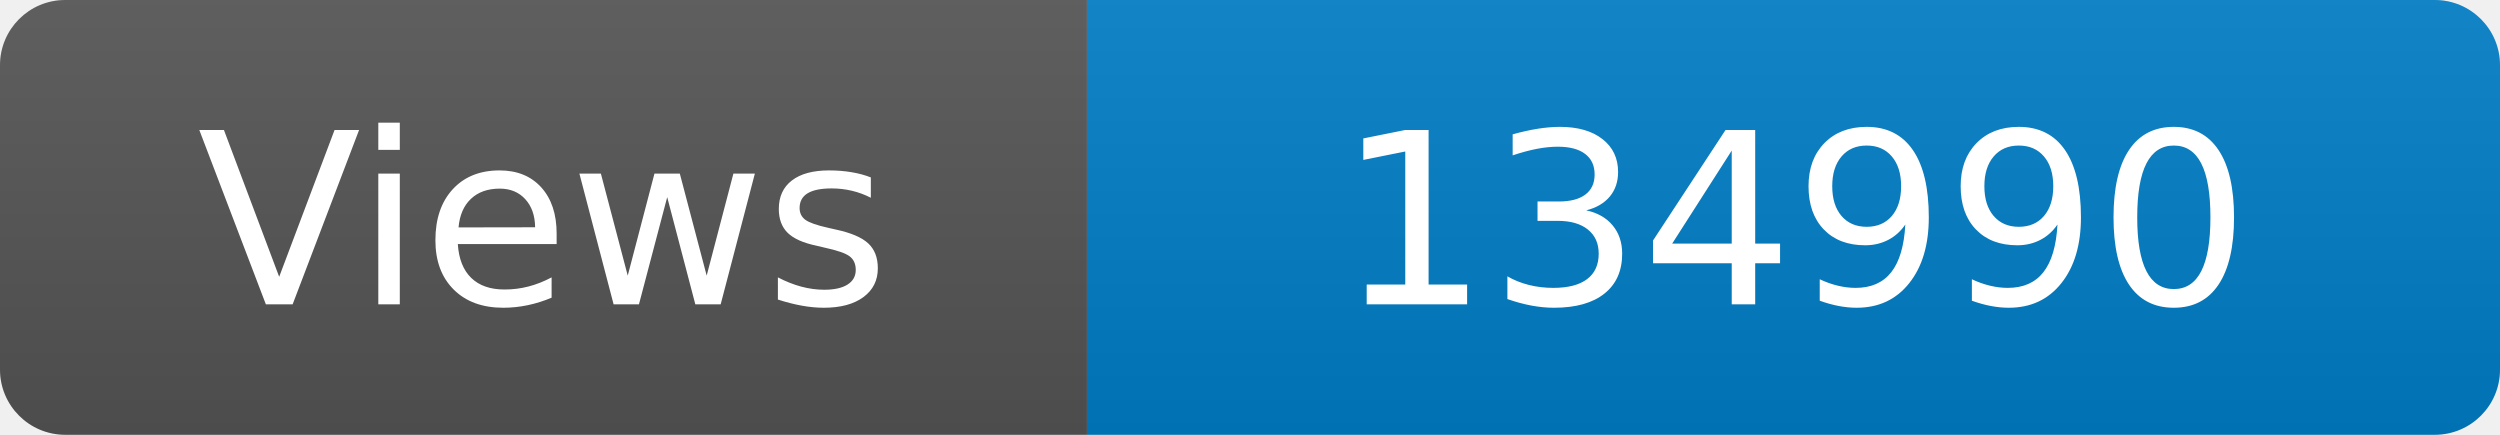
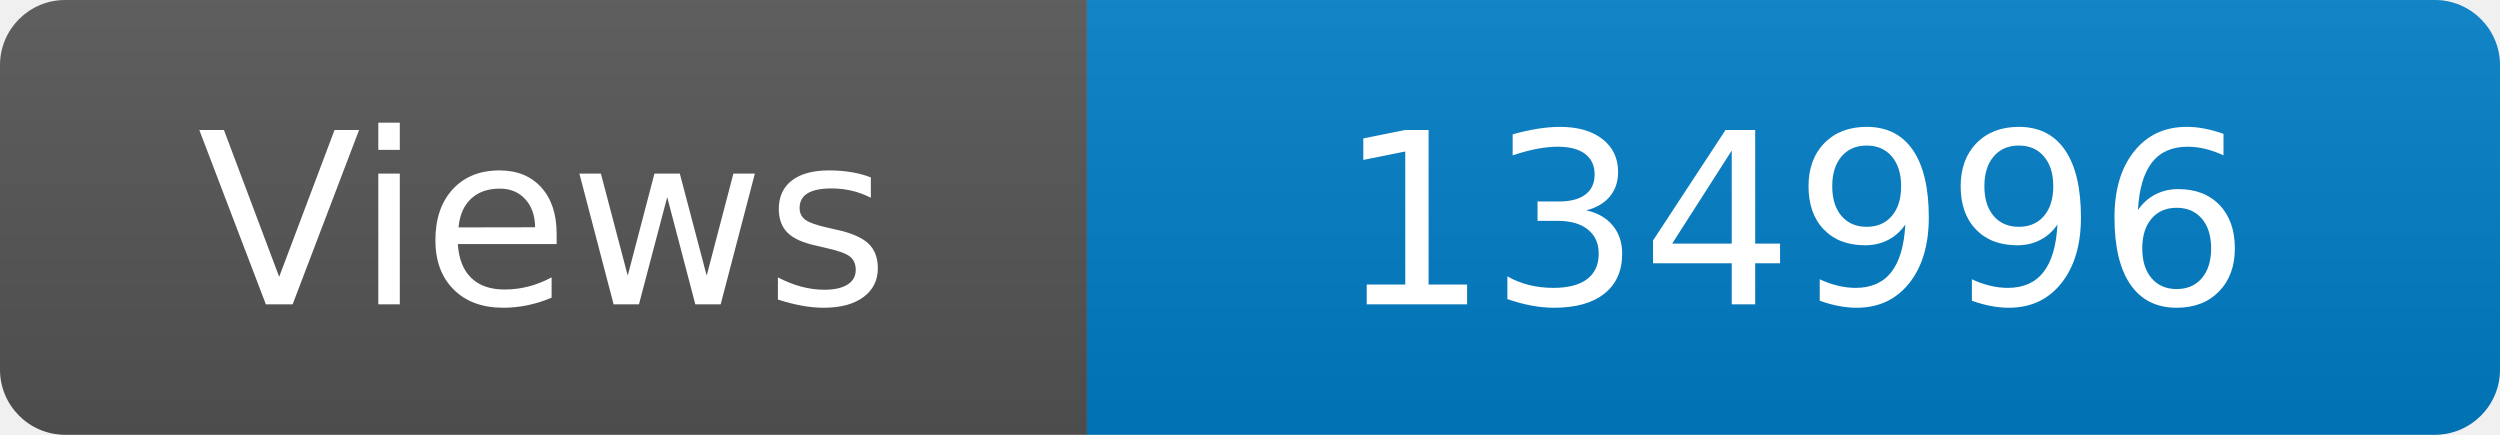
<svg xmlns="http://www.w3.org/2000/svg" width="115" height="20" role="img" aria-label="Maintained?: yes">
  <linearGradient id="s" x2="0" y2="100%">
    <stop offset="0" stop-color="#bbb" stop-opacity=".1" />
    <stop offset="1" stop-opacity=".1" />
  </linearGradient>
  <clipPath id="r">
    <rect width="115" height="20" rx="3" fill="#fff" />
  </clipPath>
  <g clip-path="url(#r)">
    <rect width="50" height="20" fill="#555" />
    <rect x="50" width="160" height="20" fill="#007ec6" />
    <rect width="115" height="20" fill="url(#s)" />
  </g>
  <g fill="#fff" text-anchor="middle" font-family="Verdana,Geneva,DejaVu Sans,sans-serif" font-size="110">
    <text x="250" y="140" transform="scale(.1)" fill="#fff">Views</text>
-     <text x="825" y="140" transform="scale(.1)" fill="#fff">134990</text>
+     <text x="825" y="140" transform="scale(.1)" fill="#fff">134996</text>
  </g>
</svg>
